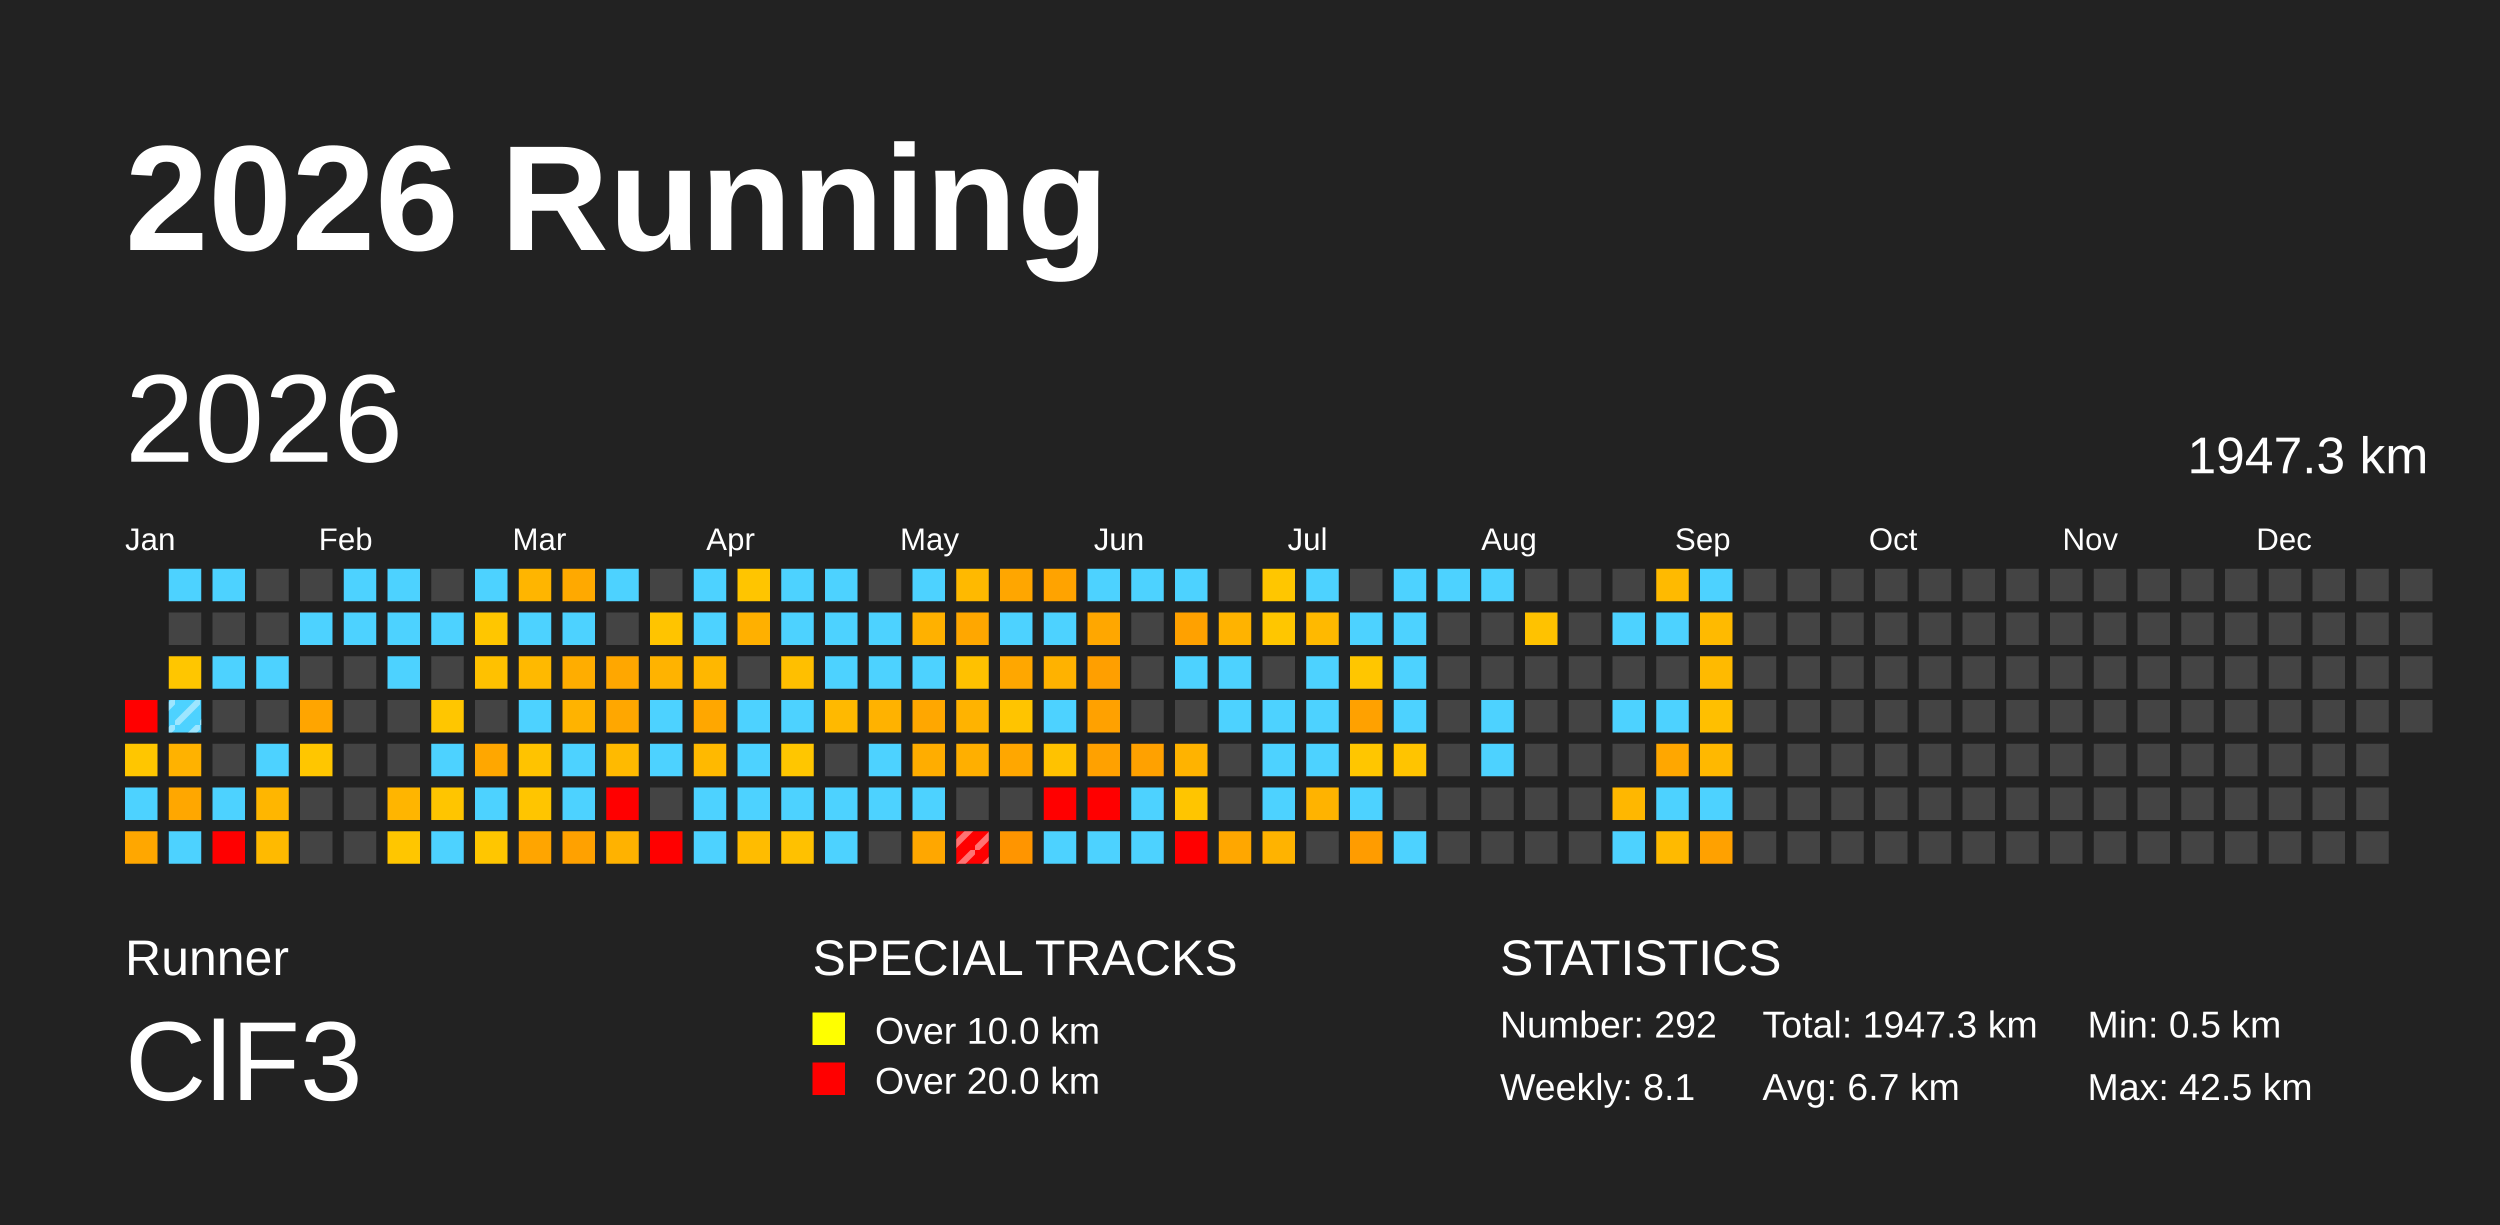
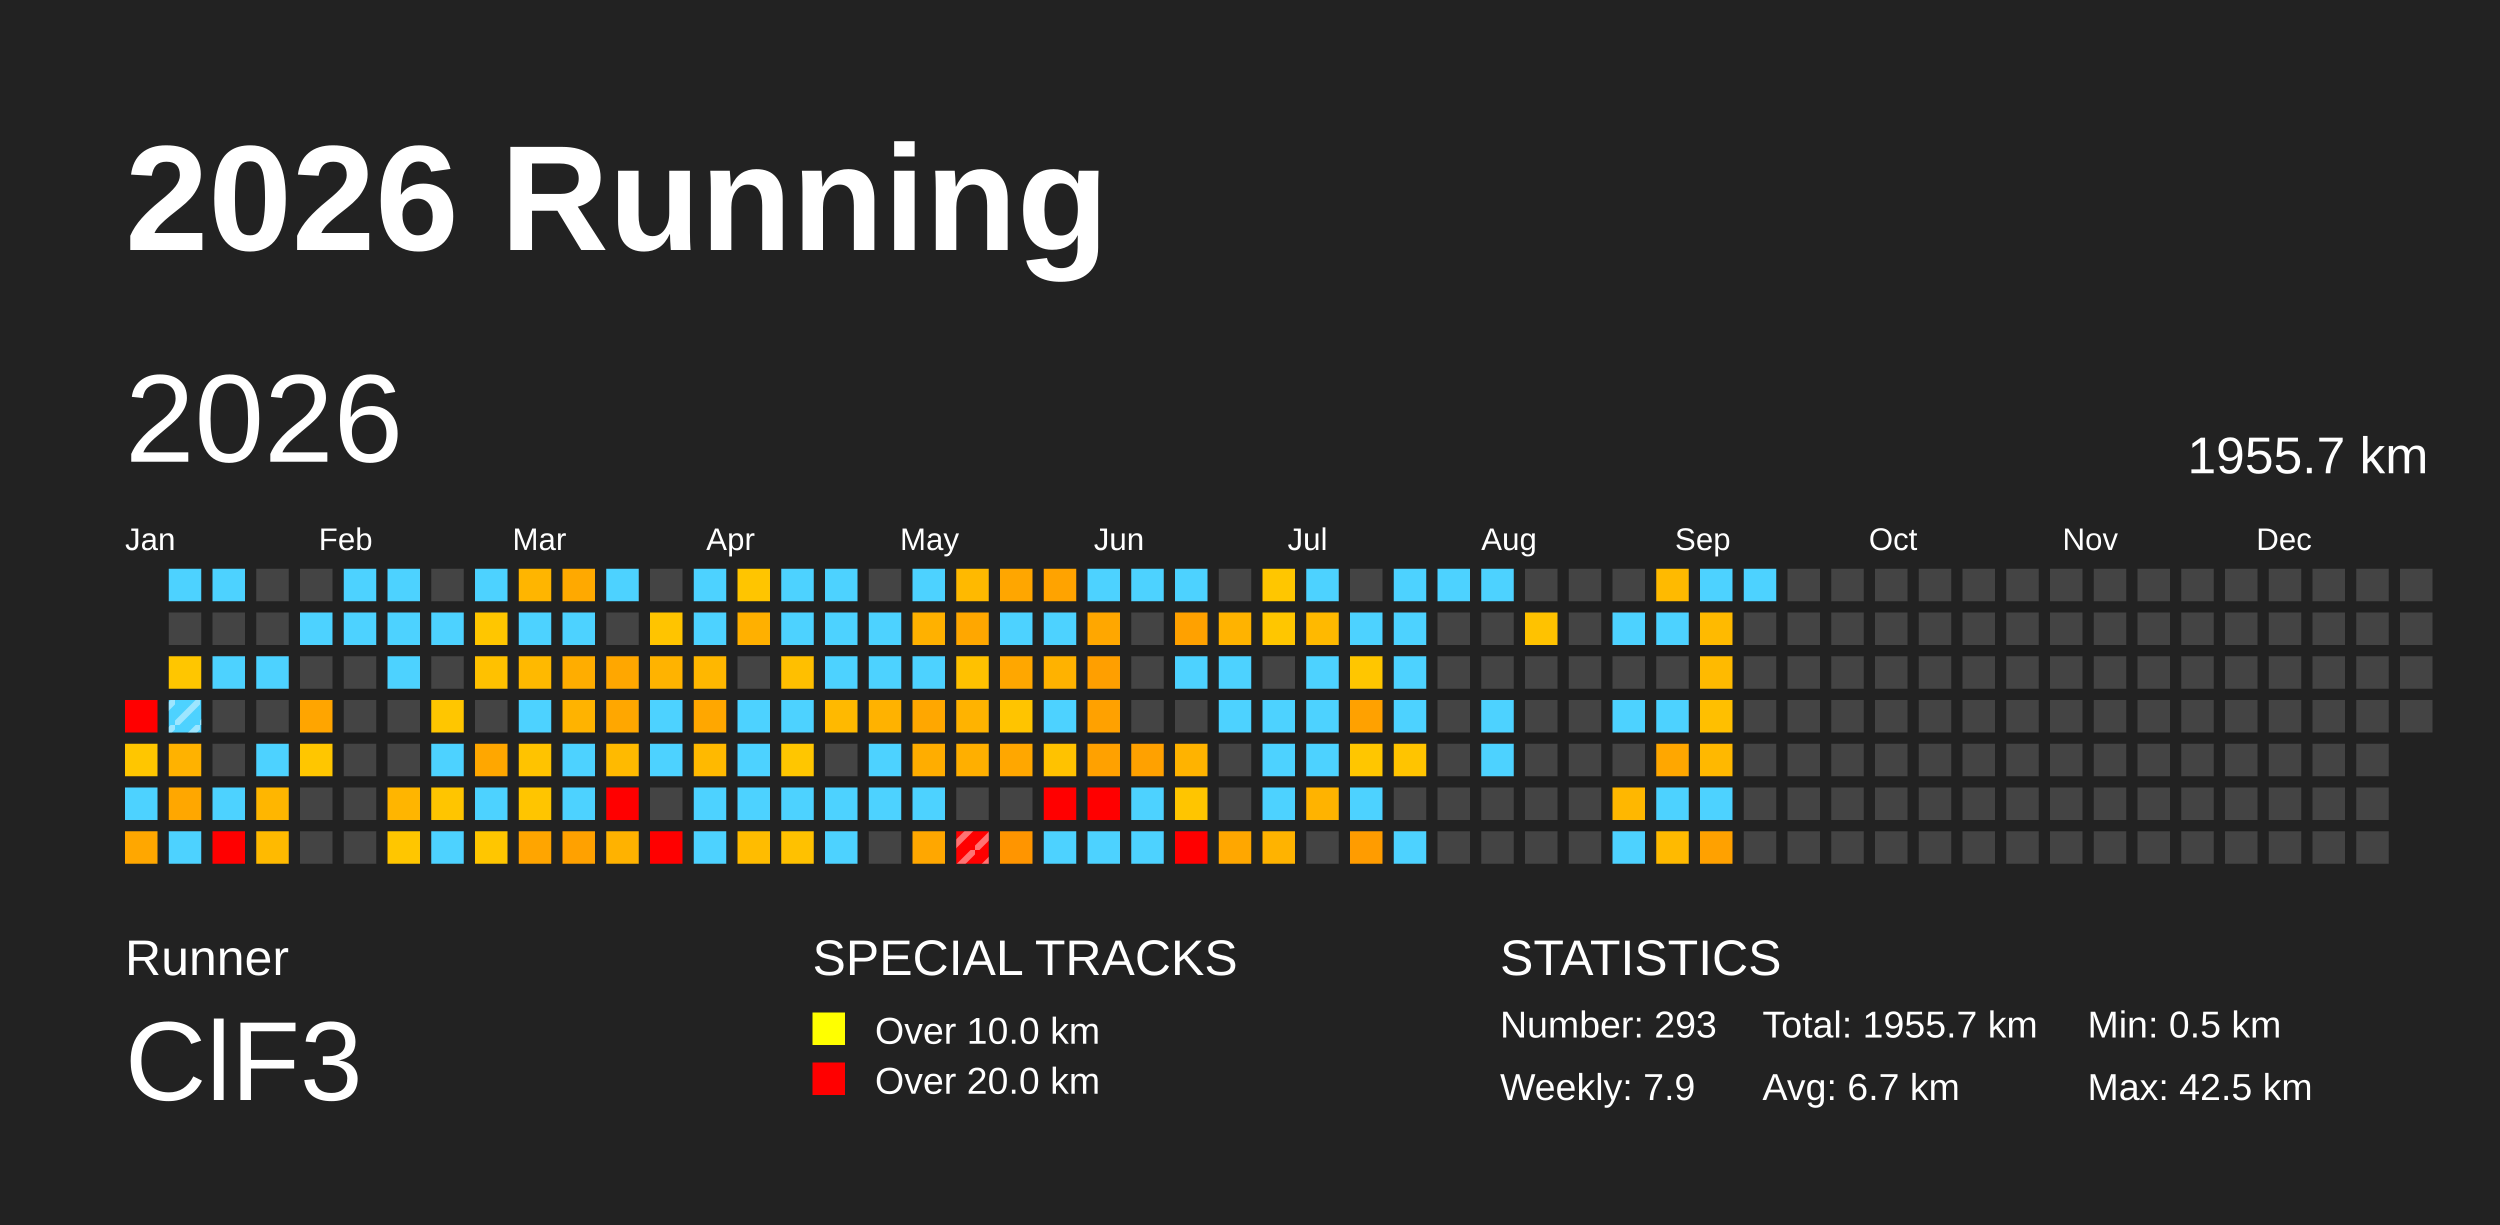
<svg xmlns="http://www.w3.org/2000/svg" baseProfile="full" height="98mm" version="1.1" viewBox="0,0,200,98" width="200mm">
  <defs>
    <pattern height="2" id="indoor-stripe" patternUnits="userSpaceOnUse" width="2">
      <line stroke="white" stroke-opacity="0.45" stroke-width="0.5" x1="0" x2="2" y1="2" y2="0" />
    </pattern>
  </defs>
  <rect fill="#222222" height="98" width="200" x="0" y="0" />
  <text fill="#FFFFFF" style="font-size:12px; font-family:Arial; font-weight:bold;" x="10" y="20">2026 Running</text>
  <text fill="#FFFFFF" style="font-size:4px; font-family:Arial" x="10" y="78">Runner</text>
  <text fill="#FFFFFF" style="font-size:9px; font-family:Arial" x="10" y="88">ClF3</text>
  <text fill="#FFFFFF" style="font-size:4px; font-family:Arial" x="65" y="78">SPECIAL TRACKS</text>
  <rect fill="yellow" height="2.6" width="2.6" x="65" y="81" />
  <text fill="#FFFFFF" style="font-size:3px; font-family:Arial" x="70" y="83.5">Over 10.0 km</text>
  <rect fill="red" height="2.6" width="2.6" x="65" y="85" />
  <text fill="#FFFFFF" style="font-size:3px; font-family:Arial" x="70" y="87.5">Over 20.0 km</text>
  <text fill="#FFFFFF" style="font-size:4px; font-family:Arial" x="120" y="78">STATISTICS</text>
-   <text fill="#FFFFFF" style="font-size:3px; font-family:Arial" x="120" y="83">Number: 292</text>
-   <text fill="#FFFFFF" style="font-size:3px; font-family:Arial" x="120" y="88">Weekly: 8.1</text>
-   <text fill="#FFFFFF" style="font-size:3px; font-family:Arial" x="141" y="83">Total: 1947.3 km</text>
+   <text fill="#FFFFFF" style="font-size:3px; font-family:Arial" x="120" y="83">Number: 293</text>
+   <text fill="#FFFFFF" style="font-size:3px; font-family:Arial" x="120" y="88">Weekly: 7.9</text>
+   <text fill="#FFFFFF" style="font-size:3px; font-family:Arial" x="141" y="83">Total: 1955.7 km</text>
  <text fill="#FFFFFF" style="font-size:3px; font-family:Arial" x="141" y="88">Avg: 6.7 km</text>
  <text fill="#FFFFFF" style="font-size:3px; font-family:Arial" x="167" y="83">Min: 0.5 km</text>
  <text fill="#FFFFFF" style="font-size:3px; font-family:Arial" x="167" y="88">Max: 42.5 km</text>
  <text dominant-baseline="hanging" fill="#FFFFFF" style="font-size:10.0px; font-family:Arial;" x="10" y="30">2026</text>
-   <text dominant-baseline="hanging" fill="#FFFFFF" style="font-size:4.125px; font-family:Arial;" x="175" y="35">1947.3 km</text>
+   <text dominant-baseline="hanging" fill="#FFFFFF" style="font-size:4.125px; font-family:Arial;" x="175" y="35">1955.7 km</text>
  <text fill="#FFFFFF" style="font-size:2.5px; font-family:Arial" x="10.0" y="44">Jan</text>
  <text fill="#FFFFFF" style="font-size:2.5px; font-family:Arial" x="25.5" y="44">Feb</text>
  <text fill="#FFFFFF" style="font-size:2.5px; font-family:Arial" x="41.0" y="44">Mar</text>
  <text fill="#FFFFFF" style="font-size:2.5px; font-family:Arial" x="56.5" y="44">Apr</text>
  <text fill="#FFFFFF" style="font-size:2.5px; font-family:Arial" x="72.0" y="44">May</text>
  <text fill="#FFFFFF" style="font-size:2.5px; font-family:Arial" x="87.5" y="44">Jun</text>
  <text fill="#FFFFFF" style="font-size:2.5px; font-family:Arial" x="103.0" y="44">Jul</text>
  <text fill="#FFFFFF" style="font-size:2.5px; font-family:Arial" x="118.5" y="44">Aug</text>
  <text fill="#FFFFFF" style="font-size:2.5px; font-family:Arial" x="134.0" y="44">Sep</text>
  <text fill="#FFFFFF" style="font-size:2.5px; font-family:Arial" x="149.5" y="44">Oct</text>
  <text fill="#FFFFFF" style="font-size:2.5px; font-family:Arial" x="165.0" y="44">Nov</text>
  <text fill="#FFFFFF" style="font-size:2.5px; font-family:Arial" x="180.5" y="44">Dec</text>
  <rect fill="red" height="2.6" width="2.6" x="10.0" y="56.0" />
  <rect fill="#ffc600" height="2.6" width="2.6" x="10.0" y="59.5" />
  <rect fill="#4dd2ff" height="2.6" width="2.6" x="10.0" y="63.0" />
  <rect fill="#ffa700" height="2.6" width="2.6" x="10.0" y="66.5" />
  <rect fill="#4dd2ff" height="2.6" width="2.6" x="13.5" y="45.5" />
  <rect fill="#444444" height="2.6" width="2.6" x="13.5" y="49.0" />
  <rect fill="#ffc600" height="2.6" width="2.6" x="13.5" y="52.5" />
  <rect fill="#4dd2ff" height="2.6" width="2.6" x="13.5" y="56.0" />
  <rect fill="url(#indoor-stripe)" height="2.6" style="pointer-events: none;" width="2.6" x="13.5" y="56.0" />
  <rect fill="#ffb200" height="2.6" width="2.6" x="13.5" y="59.5" />
  <rect fill="#ffa700" height="2.6" width="2.6" x="13.5" y="63.0" />
  <rect fill="#4dd2ff" height="2.6" width="2.6" x="13.5" y="66.5" />
  <rect fill="#4dd2ff" height="2.6" width="2.6" x="17.0" y="45.5" />
  <rect fill="#444444" height="2.6" width="2.6" x="17.0" y="49.0" />
  <rect fill="#4dd2ff" height="2.6" width="2.6" x="17.0" y="52.5" />
  <rect fill="#444444" height="2.6" width="2.6" x="17.0" y="56.0" />
  <rect fill="#444444" height="2.6" width="2.6" x="17.0" y="59.5" />
  <rect fill="#4dd2ff" height="2.6" width="2.6" x="17.0" y="63.0" />
  <rect fill="red" height="2.6" width="2.6" x="17.0" y="66.5" />
  <rect fill="#444444" height="2.6" width="2.6" x="20.5" y="45.5" />
  <rect fill="#444444" height="2.6" width="2.6" x="20.5" y="49.0" />
  <rect fill="#4dd2ff" height="2.6" width="2.6" x="20.5" y="52.5" />
  <rect fill="#444444" height="2.6" width="2.6" x="20.5" y="56.0" />
  <rect fill="#4dd2ff" height="2.6" width="2.6" x="20.5" y="59.5" />
  <rect fill="#ffb600" height="2.6" width="2.6" x="20.5" y="63.0" />
  <rect fill="#ffba00" height="2.6" width="2.6" x="20.5" y="66.5" />
  <rect fill="#444444" height="2.6" width="2.6" x="24.0" y="45.5" />
  <rect fill="#4dd2ff" height="2.6" width="2.6" x="24.0" y="49.0" />
  <rect fill="#444444" height="2.6" width="2.6" x="24.0" y="52.5" />
  <rect fill="#ffa500" height="2.6" width="2.6" x="24.0" y="56.0" />
  <rect fill="#ffc600" height="2.6" width="2.6" x="24.0" y="59.5" />
  <rect fill="#444444" height="2.6" width="2.6" x="24.0" y="63.0" />
  <rect fill="#444444" height="2.6" width="2.6" x="24.0" y="66.5" />
  <rect fill="#4dd2ff" height="2.6" width="2.6" x="27.5" y="45.5" />
  <rect fill="#4dd2ff" height="2.6" width="2.6" x="27.5" y="49.0" />
  <rect fill="#444444" height="2.6" width="2.6" x="27.5" y="52.5" />
  <rect fill="#444444" height="2.6" width="2.6" x="27.5" y="56.0" />
  <rect fill="#444444" height="2.6" width="2.6" x="27.5" y="59.5" />
  <rect fill="#444444" height="2.6" width="2.6" x="27.5" y="63.0" />
  <rect fill="#444444" height="2.6" width="2.6" x="27.5" y="66.5" />
  <rect fill="#4dd2ff" height="2.6" width="2.6" x="31.0" y="45.5" />
  <rect fill="#4dd2ff" height="2.6" width="2.6" x="31.0" y="49.0" />
  <rect fill="#4dd2ff" height="2.6" width="2.6" x="31.0" y="52.5" />
  <rect fill="#444444" height="2.6" width="2.6" x="31.0" y="56.0" />
  <rect fill="#444444" height="2.6" width="2.6" x="31.0" y="59.5" />
  <rect fill="#ffb500" height="2.6" width="2.6" x="31.0" y="63.0" />
  <rect fill="#ffc600" height="2.6" width="2.6" x="31.0" y="66.5" />
  <rect fill="#444444" height="2.6" width="2.6" x="34.5" y="45.5" />
  <rect fill="#4dd2ff" height="2.6" width="2.6" x="34.5" y="49.0" />
  <rect fill="#444444" height="2.6" width="2.6" x="34.5" y="52.5" />
  <rect fill="#ffc600" height="2.6" width="2.6" x="34.5" y="56.0" />
  <rect fill="#4dd2ff" height="2.6" width="2.6" x="34.5" y="59.5" />
  <rect fill="#ffc500" height="2.6" width="2.6" x="34.5" y="63.0" />
  <rect fill="#4dd2ff" height="2.6" width="2.6" x="34.5" y="66.5" />
  <rect fill="#4dd2ff" height="2.6" width="2.6" x="38.0" y="45.5" />
  <rect fill="#ffc600" height="2.6" width="2.6" x="38.0" y="49.0" />
  <rect fill="#ffc100" height="2.6" width="2.6" x="38.0" y="52.5" />
  <rect fill="#444444" height="2.6" width="2.6" x="38.0" y="56.0" />
  <rect fill="#ffa700" height="2.6" width="2.6" x="38.0" y="59.5" />
  <rect fill="#4dd2ff" height="2.6" width="2.6" x="38.0" y="63.0" />
  <rect fill="#ffc600" height="2.6" width="2.6" x="38.0" y="66.5" />
  <rect fill="#ffb500" height="2.6" width="2.6" x="41.5" y="45.5" />
  <rect fill="#4dd2ff" height="2.6" width="2.6" x="41.5" y="49.0" />
  <rect fill="#ffb900" height="2.6" width="2.6" x="41.5" y="52.5" />
  <rect fill="#4dd2ff" height="2.6" width="2.6" x="41.5" y="56.0" />
  <rect fill="#ffc300" height="2.6" width="2.6" x="41.5" y="59.5" />
  <rect fill="#ffc500" height="2.6" width="2.6" x="41.5" y="63.0" />
  <rect fill="#ffa500" height="2.6" width="2.6" x="41.5" y="66.5" />
  <rect fill="#ffa900" height="2.6" width="2.6" x="45.0" y="45.5" />
  <rect fill="#4dd2ff" height="2.6" width="2.6" x="45.0" y="49.0" />
  <rect fill="#ffad00" height="2.6" width="2.6" x="45.0" y="52.5" />
  <rect fill="#ffb300" height="2.6" width="2.6" x="45.0" y="56.0" />
  <rect fill="#4dd2ff" height="2.6" width="2.6" x="45.0" y="59.5" />
  <rect fill="#4dd2ff" height="2.6" width="2.6" x="45.0" y="63.0" />
  <rect fill="#ffa100" height="2.6" width="2.6" x="45.0" y="66.5" />
  <rect fill="#4dd2ff" height="2.6" width="2.6" x="48.5" y="45.5" />
  <rect fill="#444444" height="2.6" width="2.6" x="48.5" y="49.0" />
  <rect fill="#ffa700" height="2.6" width="2.6" x="48.5" y="52.5" />
  <rect fill="#ffa700" height="2.6" width="2.6" x="48.5" y="56.0" />
  <rect fill="#ffba00" height="2.6" width="2.6" x="48.5" y="59.5" />
  <rect fill="red" height="2.6" width="2.6" x="48.5" y="63.0" />
  <rect fill="#ffb200" height="2.6" width="2.6" x="48.5" y="66.5" />
  <rect fill="#444444" height="2.6" width="2.6" x="52.0" y="45.5" />
  <rect fill="#ffc400" height="2.6" width="2.6" x="52.0" y="49.0" />
  <rect fill="#ffb300" height="2.6" width="2.6" x="52.0" y="52.5" />
  <rect fill="#4dd2ff" height="2.6" width="2.6" x="52.0" y="56.0" />
  <rect fill="#4dd2ff" height="2.6" width="2.6" x="52.0" y="59.5" />
  <rect fill="#444444" height="2.6" width="2.6" x="52.0" y="63.0" />
  <rect fill="red" height="2.6" width="2.6" x="52.0" y="66.5" />
  <rect fill="#4dd2ff" height="2.6" width="2.6" x="55.5" y="45.5" />
  <rect fill="#4dd2ff" height="2.6" width="2.6" x="55.5" y="49.0" />
  <rect fill="#ffb700" height="2.6" width="2.6" x="55.5" y="52.5" />
  <rect fill="#ffa700" height="2.6" width="2.6" x="55.5" y="56.0" />
  <rect fill="#ffb900" height="2.6" width="2.6" x="55.5" y="59.5" />
  <rect fill="#4dd2ff" height="2.6" width="2.6" x="55.5" y="63.0" />
  <rect fill="#4dd2ff" height="2.6" width="2.6" x="55.5" y="66.5" />
  <rect fill="#ffc500" height="2.6" width="2.6" x="59.0" y="45.5" />
  <rect fill="#ffb000" height="2.6" width="2.6" x="59.0" y="49.0" />
  <rect fill="#444444" height="2.6" width="2.6" x="59.0" y="52.5" />
  <rect fill="#4dd2ff" height="2.6" width="2.6" x="59.0" y="56.0" />
  <rect fill="#4dd2ff" height="2.6" width="2.6" x="59.0" y="59.5" />
  <rect fill="#4dd2ff" height="2.6" width="2.6" x="59.0" y="63.0" />
  <rect fill="#ffbc00" height="2.6" width="2.6" x="59.0" y="66.5" />
  <rect fill="#4dd2ff" height="2.6" width="2.6" x="62.5" y="45.5" />
  <rect fill="#4dd2ff" height="2.6" width="2.6" x="62.5" y="49.0" />
  <rect fill="#ffbf00" height="2.6" width="2.6" x="62.5" y="52.5" />
  <rect fill="#4dd2ff" height="2.6" width="2.6" x="62.5" y="56.0" />
  <rect fill="#ffc600" height="2.6" width="2.6" x="62.5" y="59.5" />
  <rect fill="#4dd2ff" height="2.6" width="2.6" x="62.5" y="63.0" />
  <rect fill="#ffc100" height="2.6" width="2.6" x="62.5" y="66.5" />
  <rect fill="#4dd2ff" height="2.6" width="2.6" x="66.0" y="45.5" />
  <rect fill="#4dd2ff" height="2.6" width="2.6" x="66.0" y="49.0" />
  <rect fill="#4dd2ff" height="2.6" width="2.6" x="66.0" y="52.5" />
  <rect fill="#ffb900" height="2.6" width="2.6" x="66.0" y="56.0" />
  <rect fill="#444444" height="2.6" width="2.6" x="66.0" y="59.5" />
  <rect fill="#4dd2ff" height="2.6" width="2.6" x="66.0" y="63.0" />
  <rect fill="#4dd2ff" height="2.6" width="2.6" x="66.0" y="66.5" />
  <rect fill="#444444" height="2.6" width="2.6" x="69.5" y="45.5" />
  <rect fill="#4dd2ff" height="2.6" width="2.6" x="69.5" y="49.0" />
  <rect fill="#4dd2ff" height="2.6" width="2.6" x="69.5" y="52.5" />
  <rect fill="#ffb200" height="2.6" width="2.6" x="69.5" y="56.0" />
  <rect fill="#4dd2ff" height="2.6" width="2.6" x="69.5" y="59.5" />
  <rect fill="#4dd2ff" height="2.6" width="2.6" x="69.5" y="63.0" />
  <rect fill="#444444" height="2.6" width="2.6" x="69.5" y="66.5" />
  <rect fill="#4dd2ff" height="2.6" width="2.6" x="73.0" y="45.5" />
  <rect fill="#ffb100" height="2.6" width="2.6" x="73.0" y="49.0" />
  <rect fill="#4dd2ff" height="2.6" width="2.6" x="73.0" y="52.5" />
  <rect fill="#ffa700" height="2.6" width="2.6" x="73.0" y="56.0" />
  <rect fill="#ffad00" height="2.6" width="2.6" x="73.0" y="59.5" />
  <rect fill="#4dd2ff" height="2.6" width="2.6" x="73.0" y="63.0" />
  <rect fill="#ffa700" height="2.6" width="2.6" x="73.0" y="66.5" />
  <rect fill="#ffb900" height="2.6" width="2.6" x="76.5" y="45.5" />
  <rect fill="#ffa700" height="2.6" width="2.6" x="76.5" y="49.0" />
  <rect fill="#ffc100" height="2.6" width="2.6" x="76.5" y="52.5" />
  <rect fill="#ffb300" height="2.6" width="2.6" x="76.5" y="56.0" />
  <rect fill="#ffaf00" height="2.6" width="2.6" x="76.5" y="59.5" />
  <rect fill="#444444" height="2.6" width="2.6" x="76.5" y="63.0" />
  <rect fill="red" height="2.6" width="2.6" x="76.5" y="66.5" />
  <rect fill="url(#indoor-stripe)" height="2.6" style="pointer-events: none;" width="2.6" x="76.5" y="66.5" />
  <rect fill="#ffa600" height="2.6" width="2.6" x="80.0" y="45.5" />
  <rect fill="#4dd2ff" height="2.6" width="2.6" x="80.0" y="49.0" />
  <rect fill="#ffa700" height="2.6" width="2.6" x="80.0" y="52.5" />
  <rect fill="#ffc400" height="2.6" width="2.6" x="80.0" y="56.0" />
  <rect fill="#ffa700" height="2.6" width="2.6" x="80.0" y="59.5" />
  <rect fill="#444444" height="2.6" width="2.6" x="80.0" y="63.0" />
  <rect fill="#ff9500" height="2.6" width="2.6" x="80.0" y="66.5" />
  <rect fill="#ffa300" height="2.6" width="2.6" x="83.5" y="45.5" />
  <rect fill="#4dd2ff" height="2.6" width="2.6" x="83.5" y="49.0" />
  <rect fill="#ffb200" height="2.6" width="2.6" x="83.5" y="52.5" />
  <rect fill="#4dd2ff" height="2.6" width="2.6" x="83.5" y="56.0" />
  <rect fill="#ffc200" height="2.6" width="2.6" x="83.5" y="59.5" />
  <rect fill="red" height="2.6" width="2.6" x="83.5" y="63.0" />
  <rect fill="#4dd2ff" height="2.6" width="2.6" x="83.5" y="66.5" />
  <rect fill="#4dd2ff" height="2.6" width="2.6" x="87.0" y="45.5" />
  <rect fill="#ffa700" height="2.6" width="2.6" x="87.0" y="49.0" />
  <rect fill="#ff9f00" height="2.6" width="2.6" x="87.0" y="52.5" />
  <rect fill="#ffa100" height="2.6" width="2.6" x="87.0" y="56.0" />
  <rect fill="#ffa100" height="2.6" width="2.6" x="87.0" y="59.5" />
  <rect fill="red" height="2.6" width="2.6" x="87.0" y="63.0" />
  <rect fill="#4dd2ff" height="2.6" width="2.6" x="87.0" y="66.5" />
  <rect fill="#4dd2ff" height="2.6" width="2.6" x="90.5" y="45.5" />
  <rect fill="#444444" height="2.6" width="2.6" x="90.5" y="49.0" />
  <rect fill="#444444" height="2.6" width="2.6" x="90.5" y="52.5" />
  <rect fill="#444444" height="2.6" width="2.6" x="90.5" y="56.0" />
  <rect fill="#ffa100" height="2.6" width="2.6" x="90.5" y="59.5" />
  <rect fill="#4dd2ff" height="2.6" width="2.6" x="90.5" y="63.0" />
  <rect fill="#4dd2ff" height="2.6" width="2.6" x="90.5" y="66.5" />
  <rect fill="#4dd2ff" height="2.6" width="2.6" x="94.0" y="45.5" />
  <rect fill="#ffa100" height="2.6" width="2.6" x="94.0" y="49.0" />
  <rect fill="#4dd2ff" height="2.6" width="2.6" x="94.0" y="52.5" />
  <rect fill="#444444" height="2.6" width="2.6" x="94.0" y="56.0" />
  <rect fill="#ffb300" height="2.6" width="2.6" x="94.0" y="59.5" />
  <rect fill="#ffc500" height="2.6" width="2.6" x="94.0" y="63.0" />
  <rect fill="red" height="2.6" width="2.6" x="94.0" y="66.5" />
  <rect fill="#444444" height="2.6" width="2.6" x="97.5" y="45.5" />
  <rect fill="#ffb300" height="2.6" width="2.6" x="97.5" y="49.0" />
  <rect fill="#4dd2ff" height="2.6" width="2.6" x="97.5" y="52.5" />
  <rect fill="#4dd2ff" height="2.6" width="2.6" x="97.5" y="56.0" />
  <rect fill="#444444" height="2.6" width="2.6" x="97.5" y="59.5" />
  <rect fill="#444444" height="2.6" width="2.6" x="97.5" y="63.0" />
  <rect fill="#ffa700" height="2.6" width="2.6" x="97.5" y="66.5" />
  <rect fill="#ffc600" height="2.6" width="2.6" x="101.0" y="45.5" />
  <rect fill="#ffc600" height="2.6" width="2.6" x="101.0" y="49.0" />
  <rect fill="#444444" height="2.6" width="2.6" x="101.0" y="52.5" />
  <rect fill="#4dd2ff" height="2.6" width="2.6" x="101.0" y="56.0" />
  <rect fill="#4dd2ff" height="2.6" width="2.6" x="101.0" y="59.5" />
  <rect fill="#4dd2ff" height="2.6" width="2.6" x="101.0" y="63.0" />
  <rect fill="#ffb300" height="2.6" width="2.6" x="101.0" y="66.5" />
  <rect fill="#4dd2ff" height="2.6" width="2.6" x="104.5" y="45.5" />
  <rect fill="#ffb900" height="2.6" width="2.6" x="104.5" y="49.0" />
  <rect fill="#4dd2ff" height="2.6" width="2.6" x="104.5" y="52.5" />
  <rect fill="#4dd2ff" height="2.6" width="2.6" x="104.5" y="56.0" />
  <rect fill="#4dd2ff" height="2.6" width="2.6" x="104.5" y="59.5" />
  <rect fill="#ffb300" height="2.6" width="2.6" x="104.5" y="63.0" />
  <rect fill="#444444" height="2.6" width="2.6" x="104.5" y="66.5" />
  <rect fill="#444444" height="2.6" width="2.6" x="108.0" y="45.5" />
  <rect fill="#4dd2ff" height="2.6" width="2.6" x="108.0" y="49.0" />
  <rect fill="#ffc600" height="2.6" width="2.6" x="108.0" y="52.5" />
  <rect fill="#ffa100" height="2.6" width="2.6" x="108.0" y="56.0" />
  <rect fill="#ffc600" height="2.6" width="2.6" x="108.0" y="59.5" />
  <rect fill="#4dd2ff" height="2.6" width="2.6" x="108.0" y="63.0" />
  <rect fill="#ff9c00" height="2.6" width="2.6" x="108.0" y="66.5" />
  <rect fill="#4dd2ff" height="2.6" width="2.6" x="111.5" y="45.5" />
  <rect fill="#4dd2ff" height="2.6" width="2.6" x="111.5" y="49.0" />
  <rect fill="#4dd2ff" height="2.6" width="2.6" x="111.5" y="52.5" />
  <rect fill="#4dd2ff" height="2.6" width="2.6" x="111.5" y="56.0" />
  <rect fill="#ffc400" height="2.6" width="2.6" x="111.5" y="59.5" />
  <rect fill="#444444" height="2.6" width="2.6" x="111.5" y="63.0" />
  <rect fill="#4dd2ff" height="2.6" width="2.6" x="111.5" y="66.5" />
  <rect fill="#4dd2ff" height="2.6" width="2.6" x="115.0" y="45.5" />
  <rect fill="#444444" height="2.6" width="2.6" x="115.0" y="49.0" />
  <rect fill="#444444" height="2.6" width="2.6" x="115.0" y="52.5" />
  <rect fill="#444444" height="2.6" width="2.6" x="115.0" y="56.0" />
  <rect fill="#444444" height="2.6" width="2.6" x="115.0" y="59.5" />
  <rect fill="#444444" height="2.6" width="2.6" x="115.0" y="63.0" />
  <rect fill="#444444" height="2.6" width="2.6" x="115.0" y="66.5" />
  <rect fill="#4dd2ff" height="2.6" width="2.6" x="118.5" y="45.5" />
  <rect fill="#444444" height="2.6" width="2.6" x="118.5" y="49.0" />
  <rect fill="#444444" height="2.6" width="2.6" x="118.5" y="52.5" />
  <rect fill="#4dd2ff" height="2.6" width="2.6" x="118.5" y="56.0" />
  <rect fill="#4dd2ff" height="2.6" width="2.6" x="118.5" y="59.5" />
  <rect fill="#444444" height="2.6" width="2.6" x="118.5" y="63.0" />
  <rect fill="#444444" height="2.6" width="2.6" x="118.5" y="66.5" />
  <rect fill="#444444" height="2.6" width="2.6" x="122.0" y="45.5" />
  <rect fill="#ffc200" height="2.6" width="2.6" x="122.0" y="49.0" />
  <rect fill="#444444" height="2.6" width="2.6" x="122.0" y="52.5" />
  <rect fill="#444444" height="2.6" width="2.6" x="122.0" y="56.0" />
  <rect fill="#444444" height="2.6" width="2.6" x="122.0" y="59.5" />
  <rect fill="#444444" height="2.6" width="2.6" x="122.0" y="63.0" />
  <rect fill="#444444" height="2.6" width="2.6" x="122.0" y="66.5" />
  <rect fill="#444444" height="2.6" width="2.6" x="125.5" y="45.5" />
  <rect fill="#444444" height="2.6" width="2.6" x="125.5" y="49.0" />
  <rect fill="#444444" height="2.6" width="2.6" x="125.5" y="52.5" />
  <rect fill="#444444" height="2.6" width="2.6" x="125.5" y="56.0" />
  <rect fill="#444444" height="2.6" width="2.6" x="125.5" y="59.5" />
  <rect fill="#444444" height="2.6" width="2.6" x="125.5" y="63.0" />
  <rect fill="#444444" height="2.6" width="2.6" x="125.5" y="66.5" />
  <rect fill="#444444" height="2.6" width="2.6" x="129.0" y="45.5" />
  <rect fill="#4dd2ff" height="2.6" width="2.6" x="129.0" y="49.0" />
  <rect fill="#444444" height="2.6" width="2.6" x="129.0" y="52.5" />
  <rect fill="#4dd2ff" height="2.6" width="2.6" x="129.0" y="56.0" />
  <rect fill="#444444" height="2.6" width="2.6" x="129.0" y="59.5" />
  <rect fill="#ffb700" height="2.6" width="2.6" x="129.0" y="63.0" />
  <rect fill="#4dd2ff" height="2.6" width="2.6" x="129.0" y="66.5" />
  <rect fill="#ffba00" height="2.6" width="2.6" x="132.5" y="45.5" />
  <rect fill="#4dd2ff" height="2.6" width="2.6" x="132.5" y="49.0" />
  <rect fill="#444444" height="2.6" width="2.6" x="132.5" y="52.5" />
  <rect fill="#4dd2ff" height="2.6" width="2.6" x="132.5" y="56.0" />
  <rect fill="#ffa700" height="2.6" width="2.6" x="132.5" y="59.5" />
  <rect fill="#4dd2ff" height="2.6" width="2.6" x="132.5" y="63.0" />
  <rect fill="#ffba00" height="2.6" width="2.6" x="132.5" y="66.5" />
  <rect fill="#4dd2ff" height="2.6" width="2.6" x="136.0" y="45.5" />
  <rect fill="#ffba00" height="2.6" width="2.6" x="136.0" y="49.0" />
  <rect fill="#ffba00" height="2.6" width="2.6" x="136.0" y="52.5" />
  <rect fill="#ffbf00" height="2.6" width="2.6" x="136.0" y="56.0" />
  <rect fill="#ffb800" height="2.6" width="2.6" x="136.0" y="59.5" />
  <rect fill="#4dd2ff" height="2.6" width="2.6" x="136.0" y="63.0" />
  <rect fill="#ffa100" height="2.6" width="2.6" x="136.0" y="66.5" />
-   <rect fill="#444444" height="2.6" width="2.6" x="139.5" y="45.5" />
+   <rect fill="#4dd2ff" height="2.6" width="2.6" x="139.5" y="45.5" />
  <rect fill="#444444" height="2.6" width="2.6" x="139.5" y="49.0" />
  <rect fill="#444444" height="2.6" width="2.6" x="139.5" y="52.5" />
  <rect fill="#444444" height="2.6" width="2.6" x="139.5" y="56.0" />
  <rect fill="#444444" height="2.6" width="2.6" x="139.5" y="59.5" />
  <rect fill="#444444" height="2.6" width="2.6" x="139.5" y="63.0" />
  <rect fill="#444444" height="2.6" width="2.6" x="139.5" y="66.5" />
  <rect fill="#444444" height="2.6" width="2.6" x="143.0" y="45.5" />
  <rect fill="#444444" height="2.6" width="2.6" x="143.0" y="49.0" />
  <rect fill="#444444" height="2.6" width="2.6" x="143.0" y="52.5" />
  <rect fill="#444444" height="2.6" width="2.6" x="143.0" y="56.0" />
  <rect fill="#444444" height="2.6" width="2.6" x="143.0" y="59.5" />
  <rect fill="#444444" height="2.6" width="2.6" x="143.0" y="63.0" />
  <rect fill="#444444" height="2.6" width="2.6" x="143.0" y="66.5" />
  <rect fill="#444444" height="2.6" width="2.6" x="146.5" y="45.5" />
  <rect fill="#444444" height="2.6" width="2.6" x="146.5" y="49.0" />
  <rect fill="#444444" height="2.6" width="2.6" x="146.5" y="52.5" />
  <rect fill="#444444" height="2.6" width="2.6" x="146.5" y="56.0" />
  <rect fill="#444444" height="2.6" width="2.6" x="146.5" y="59.5" />
  <rect fill="#444444" height="2.6" width="2.6" x="146.5" y="63.0" />
  <rect fill="#444444" height="2.6" width="2.6" x="146.5" y="66.5" />
  <rect fill="#444444" height="2.6" width="2.6" x="150.0" y="45.5" />
  <rect fill="#444444" height="2.6" width="2.6" x="150.0" y="49.0" />
  <rect fill="#444444" height="2.6" width="2.6" x="150.0" y="52.5" />
  <rect fill="#444444" height="2.6" width="2.6" x="150.0" y="56.0" />
  <rect fill="#444444" height="2.6" width="2.6" x="150.0" y="59.5" />
  <rect fill="#444444" height="2.6" width="2.6" x="150.0" y="63.0" />
  <rect fill="#444444" height="2.6" width="2.6" x="150.0" y="66.5" />
  <rect fill="#444444" height="2.6" width="2.6" x="153.5" y="45.5" />
  <rect fill="#444444" height="2.6" width="2.6" x="153.5" y="49.0" />
  <rect fill="#444444" height="2.6" width="2.6" x="153.5" y="52.5" />
  <rect fill="#444444" height="2.6" width="2.6" x="153.5" y="56.0" />
  <rect fill="#444444" height="2.6" width="2.6" x="153.5" y="59.5" />
  <rect fill="#444444" height="2.6" width="2.6" x="153.5" y="63.0" />
  <rect fill="#444444" height="2.6" width="2.6" x="153.5" y="66.5" />
  <rect fill="#444444" height="2.6" width="2.6" x="157.0" y="45.5" />
  <rect fill="#444444" height="2.6" width="2.6" x="157.0" y="49.0" />
  <rect fill="#444444" height="2.6" width="2.6" x="157.0" y="52.5" />
  <rect fill="#444444" height="2.6" width="2.6" x="157.0" y="56.0" />
  <rect fill="#444444" height="2.6" width="2.6" x="157.0" y="59.5" />
  <rect fill="#444444" height="2.6" width="2.6" x="157.0" y="63.0" />
  <rect fill="#444444" height="2.6" width="2.6" x="157.0" y="66.5" />
  <rect fill="#444444" height="2.6" width="2.6" x="160.5" y="45.5" />
  <rect fill="#444444" height="2.6" width="2.6" x="160.5" y="49.0" />
  <rect fill="#444444" height="2.6" width="2.6" x="160.5" y="52.5" />
  <rect fill="#444444" height="2.6" width="2.6" x="160.5" y="56.0" />
  <rect fill="#444444" height="2.6" width="2.6" x="160.5" y="59.5" />
  <rect fill="#444444" height="2.6" width="2.6" x="160.5" y="63.0" />
  <rect fill="#444444" height="2.6" width="2.6" x="160.5" y="66.5" />
  <rect fill="#444444" height="2.6" width="2.6" x="164.0" y="45.5" />
  <rect fill="#444444" height="2.6" width="2.6" x="164.0" y="49.0" />
  <rect fill="#444444" height="2.6" width="2.6" x="164.0" y="52.5" />
  <rect fill="#444444" height="2.6" width="2.6" x="164.0" y="56.0" />
  <rect fill="#444444" height="2.6" width="2.6" x="164.0" y="59.5" />
  <rect fill="#444444" height="2.6" width="2.6" x="164.0" y="63.0" />
  <rect fill="#444444" height="2.6" width="2.6" x="164.0" y="66.5" />
  <rect fill="#444444" height="2.6" width="2.6" x="167.5" y="45.5" />
  <rect fill="#444444" height="2.6" width="2.6" x="167.5" y="49.0" />
  <rect fill="#444444" height="2.6" width="2.6" x="167.5" y="52.5" />
  <rect fill="#444444" height="2.6" width="2.6" x="167.5" y="56.0" />
  <rect fill="#444444" height="2.6" width="2.6" x="167.5" y="59.5" />
  <rect fill="#444444" height="2.6" width="2.6" x="167.5" y="63.0" />
  <rect fill="#444444" height="2.6" width="2.6" x="167.5" y="66.5" />
  <rect fill="#444444" height="2.6" width="2.6" x="171.0" y="45.5" />
  <rect fill="#444444" height="2.6" width="2.6" x="171.0" y="49.0" />
  <rect fill="#444444" height="2.6" width="2.6" x="171.0" y="52.5" />
  <rect fill="#444444" height="2.6" width="2.6" x="171.0" y="56.0" />
  <rect fill="#444444" height="2.6" width="2.6" x="171.0" y="59.5" />
  <rect fill="#444444" height="2.6" width="2.6" x="171.0" y="63.0" />
  <rect fill="#444444" height="2.6" width="2.6" x="171.0" y="66.5" />
  <rect fill="#444444" height="2.6" width="2.6" x="174.5" y="45.5" />
  <rect fill="#444444" height="2.6" width="2.6" x="174.5" y="49.0" />
  <rect fill="#444444" height="2.6" width="2.6" x="174.5" y="52.5" />
  <rect fill="#444444" height="2.6" width="2.6" x="174.5" y="56.0" />
  <rect fill="#444444" height="2.6" width="2.6" x="174.5" y="59.5" />
  <rect fill="#444444" height="2.6" width="2.6" x="174.5" y="63.0" />
  <rect fill="#444444" height="2.6" width="2.6" x="174.5" y="66.5" />
  <rect fill="#444444" height="2.6" width="2.6" x="178.0" y="45.5" />
  <rect fill="#444444" height="2.6" width="2.6" x="178.0" y="49.0" />
  <rect fill="#444444" height="2.6" width="2.6" x="178.0" y="52.5" />
  <rect fill="#444444" height="2.6" width="2.6" x="178.0" y="56.0" />
  <rect fill="#444444" height="2.6" width="2.6" x="178.0" y="59.5" />
  <rect fill="#444444" height="2.6" width="2.6" x="178.0" y="63.0" />
  <rect fill="#444444" height="2.6" width="2.6" x="178.0" y="66.5" />
  <rect fill="#444444" height="2.6" width="2.6" x="181.5" y="45.5" />
  <rect fill="#444444" height="2.6" width="2.6" x="181.5" y="49.0" />
  <rect fill="#444444" height="2.6" width="2.6" x="181.5" y="52.5" />
  <rect fill="#444444" height="2.6" width="2.6" x="181.5" y="56.0" />
  <rect fill="#444444" height="2.6" width="2.6" x="181.5" y="59.5" />
  <rect fill="#444444" height="2.6" width="2.6" x="181.5" y="63.0" />
  <rect fill="#444444" height="2.6" width="2.6" x="181.5" y="66.5" />
  <rect fill="#444444" height="2.6" width="2.6" x="185.0" y="45.5" />
  <rect fill="#444444" height="2.6" width="2.6" x="185.0" y="49.0" />
  <rect fill="#444444" height="2.6" width="2.6" x="185.0" y="52.5" />
  <rect fill="#444444" height="2.6" width="2.6" x="185.0" y="56.0" />
  <rect fill="#444444" height="2.6" width="2.6" x="185.0" y="59.5" />
  <rect fill="#444444" height="2.6" width="2.6" x="185.0" y="63.0" />
  <rect fill="#444444" height="2.6" width="2.6" x="185.0" y="66.5" />
  <rect fill="#444444" height="2.6" width="2.6" x="188.5" y="45.5" />
  <rect fill="#444444" height="2.6" width="2.6" x="188.5" y="49.0" />
  <rect fill="#444444" height="2.6" width="2.6" x="188.5" y="52.5" />
  <rect fill="#444444" height="2.6" width="2.6" x="188.5" y="56.0" />
  <rect fill="#444444" height="2.6" width="2.6" x="188.5" y="59.5" />
  <rect fill="#444444" height="2.6" width="2.6" x="188.5" y="63.0" />
  <rect fill="#444444" height="2.6" width="2.6" x="188.5" y="66.5" />
  <rect fill="#444444" height="2.6" width="2.6" x="192.0" y="45.5" />
  <rect fill="#444444" height="2.6" width="2.6" x="192.0" y="49.0" />
  <rect fill="#444444" height="2.6" width="2.6" x="192.0" y="52.5" />
  <rect fill="#444444" height="2.6" width="2.6" x="192.0" y="56.0" />
</svg>
